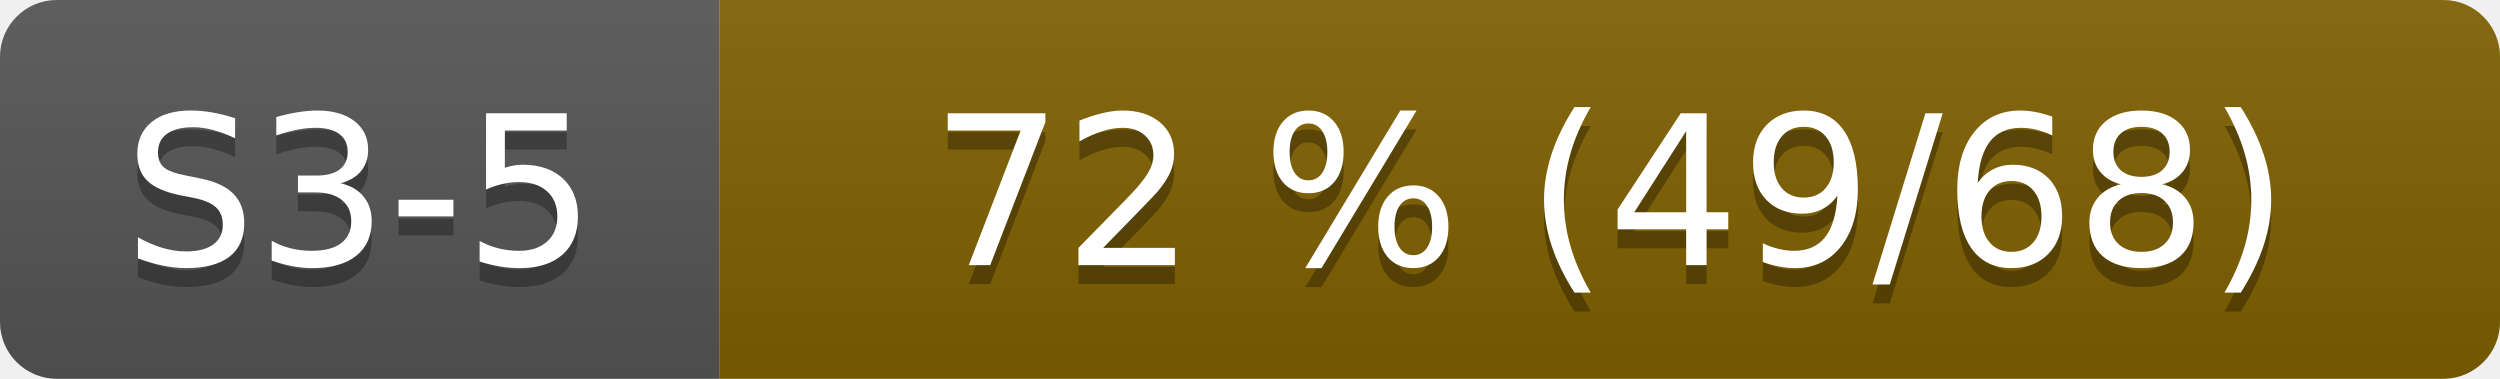
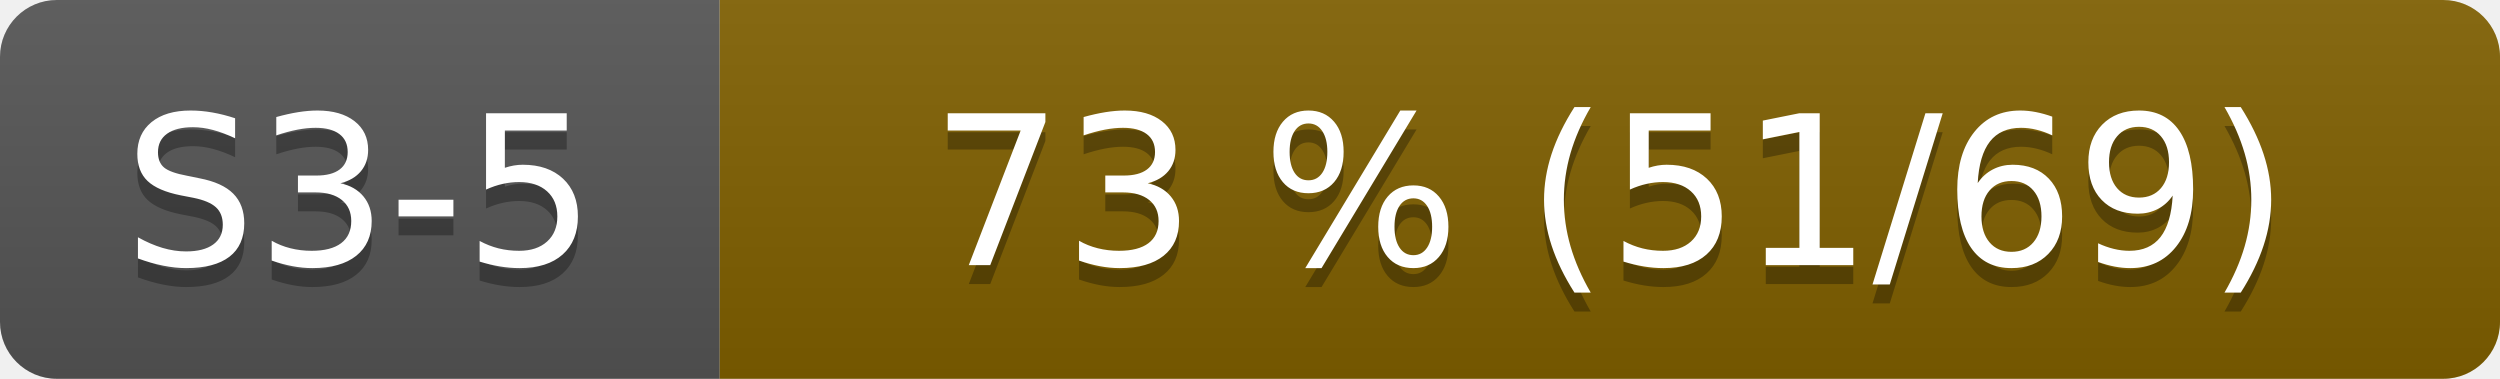
- <svg xmlns="http://www.w3.org/2000/svg" width="132" height="20" role="img" aria-label="S3-5: 72 % (49/68)">
+ <svg xmlns="http://www.w3.org/2000/svg" width="132" height="20" role="img" aria-label="S3-5: 73 % (51/69)">
  <linearGradient id="s" x2="0" y2="100%">
    <stop offset="0" stop-color="#bbb" stop-opacity=".1" />
    <stop offset="1" stop-opacity=".1" />
  </linearGradient>
  <clipPath id="r">
    <rect width="132" height="20" rx="3" fill="#fff" />
  </clipPath>
  <g clip-path="url(#r)">
    <rect width="38" height="20" fill="#555" />
    <rect x="38" width="94" height="20" fill="#806000" />
    <rect width="132" height="20" fill="url(#s)" />
  </g>
  <g fill="#fff" text-anchor="middle" font-family="Verdana,Geneva,DejaVu Sans,sans-serif" font-size="110">
    <text x="190" y="150" fill="#010101" fill-opacity=".3" transform="scale(.1)">S3-5</text>
    <text x="190" y="140" transform="scale(.1)">S3-5</text>
-     <text x="850" y="150" fill="#010101" fill-opacity=".3" transform="scale(.1)">72 % (49/68)</text>
-     <text x="850" y="140" transform="scale(.1)">72 % (49/68)</text>
+     <text x="850" y="150" fill="#010101" fill-opacity=".3" transform="scale(.1)">73 % (51/69)</text>
+     <text x="850" y="140" transform="scale(.1)">73 % (51/69)</text>
  </g>
</svg>
